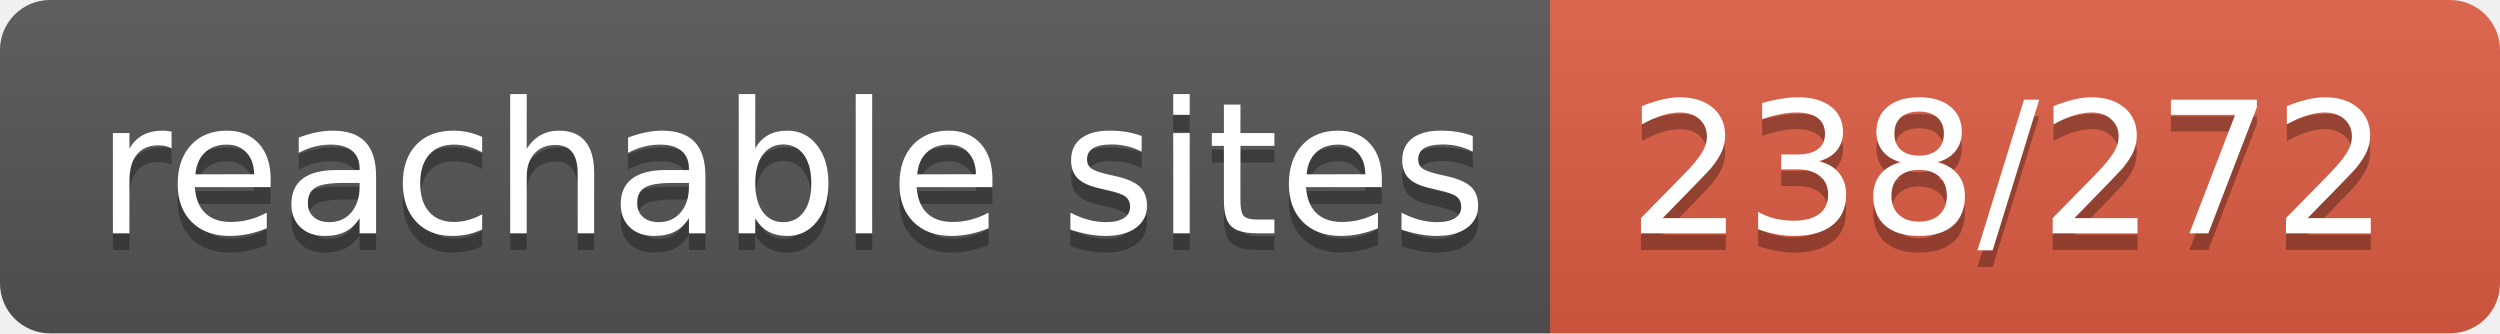
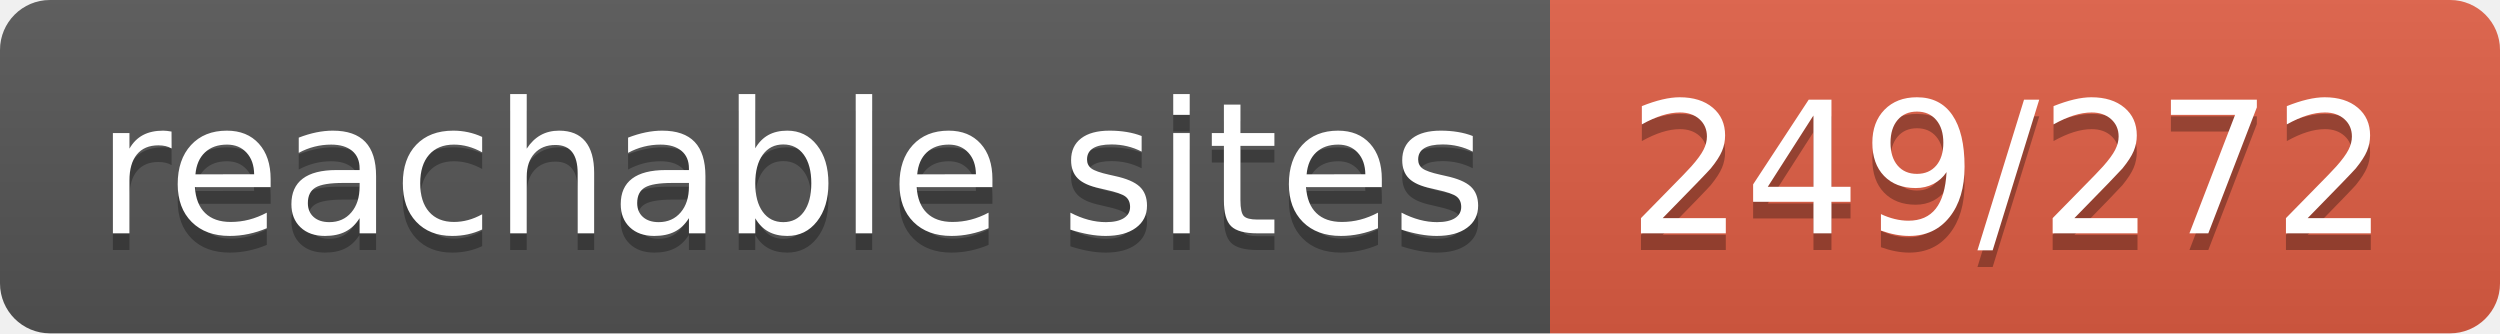
- <svg xmlns="http://www.w3.org/2000/svg" width="150" height="20" role="img" aria-label="reachable sites: 238/272">
+ <svg xmlns="http://www.w3.org/2000/svg" width="150" height="20" role="img" aria-label="reachable sites: 249/272">
  <linearGradient id="s" x2="0" y2="100%">
    <stop offset="0" stop-color="#bbb" stop-opacity=".1" />
    <stop offset="1" stop-opacity=".1" />
  </linearGradient>
  <clipPath id="r">
    <rect width="150" height="20" rx="3" fill="#fff" />
  </clipPath>
  <g clip-path="url(#r)">
    <rect width="93" height="20" fill="#555" />
    <rect x="93" width="57" height="20" fill="#e05d44" />
    <rect width="150" height="20" fill="url(#s)" />
  </g>
  <g fill="#fff" text-anchor="middle" font-family="Verdana,Geneva,DejaVu Sans,sans-serif" text-rendering="geometricPrecision" font-size="110">
    <text aria-hidden="true" x="475" y="150" fill="#010101" fill-opacity=".3" transform="scale(.1)" textLength="830">reachable sites</text>
    <text x="475" y="140" transform="scale(.1)" fill="#fff" textLength="830">reachable sites</text>
-     <text aria-hidden="true" x="1205" y="150" fill="#010101" fill-opacity=".3" transform="scale(.1)" textLength="470">238/272</text>
-     <text x="1205" y="140" transform="scale(.1)" fill="#fff" textLength="470">238/272</text>
+     <text aria-hidden="true" x="1205" y="150" fill="#010101" fill-opacity=".3" transform="scale(.1)" textLength="470">249/272</text>
+     <text x="1205" y="140" transform="scale(.1)" fill="#fff" textLength="470">249/272</text>
  </g>
</svg>
